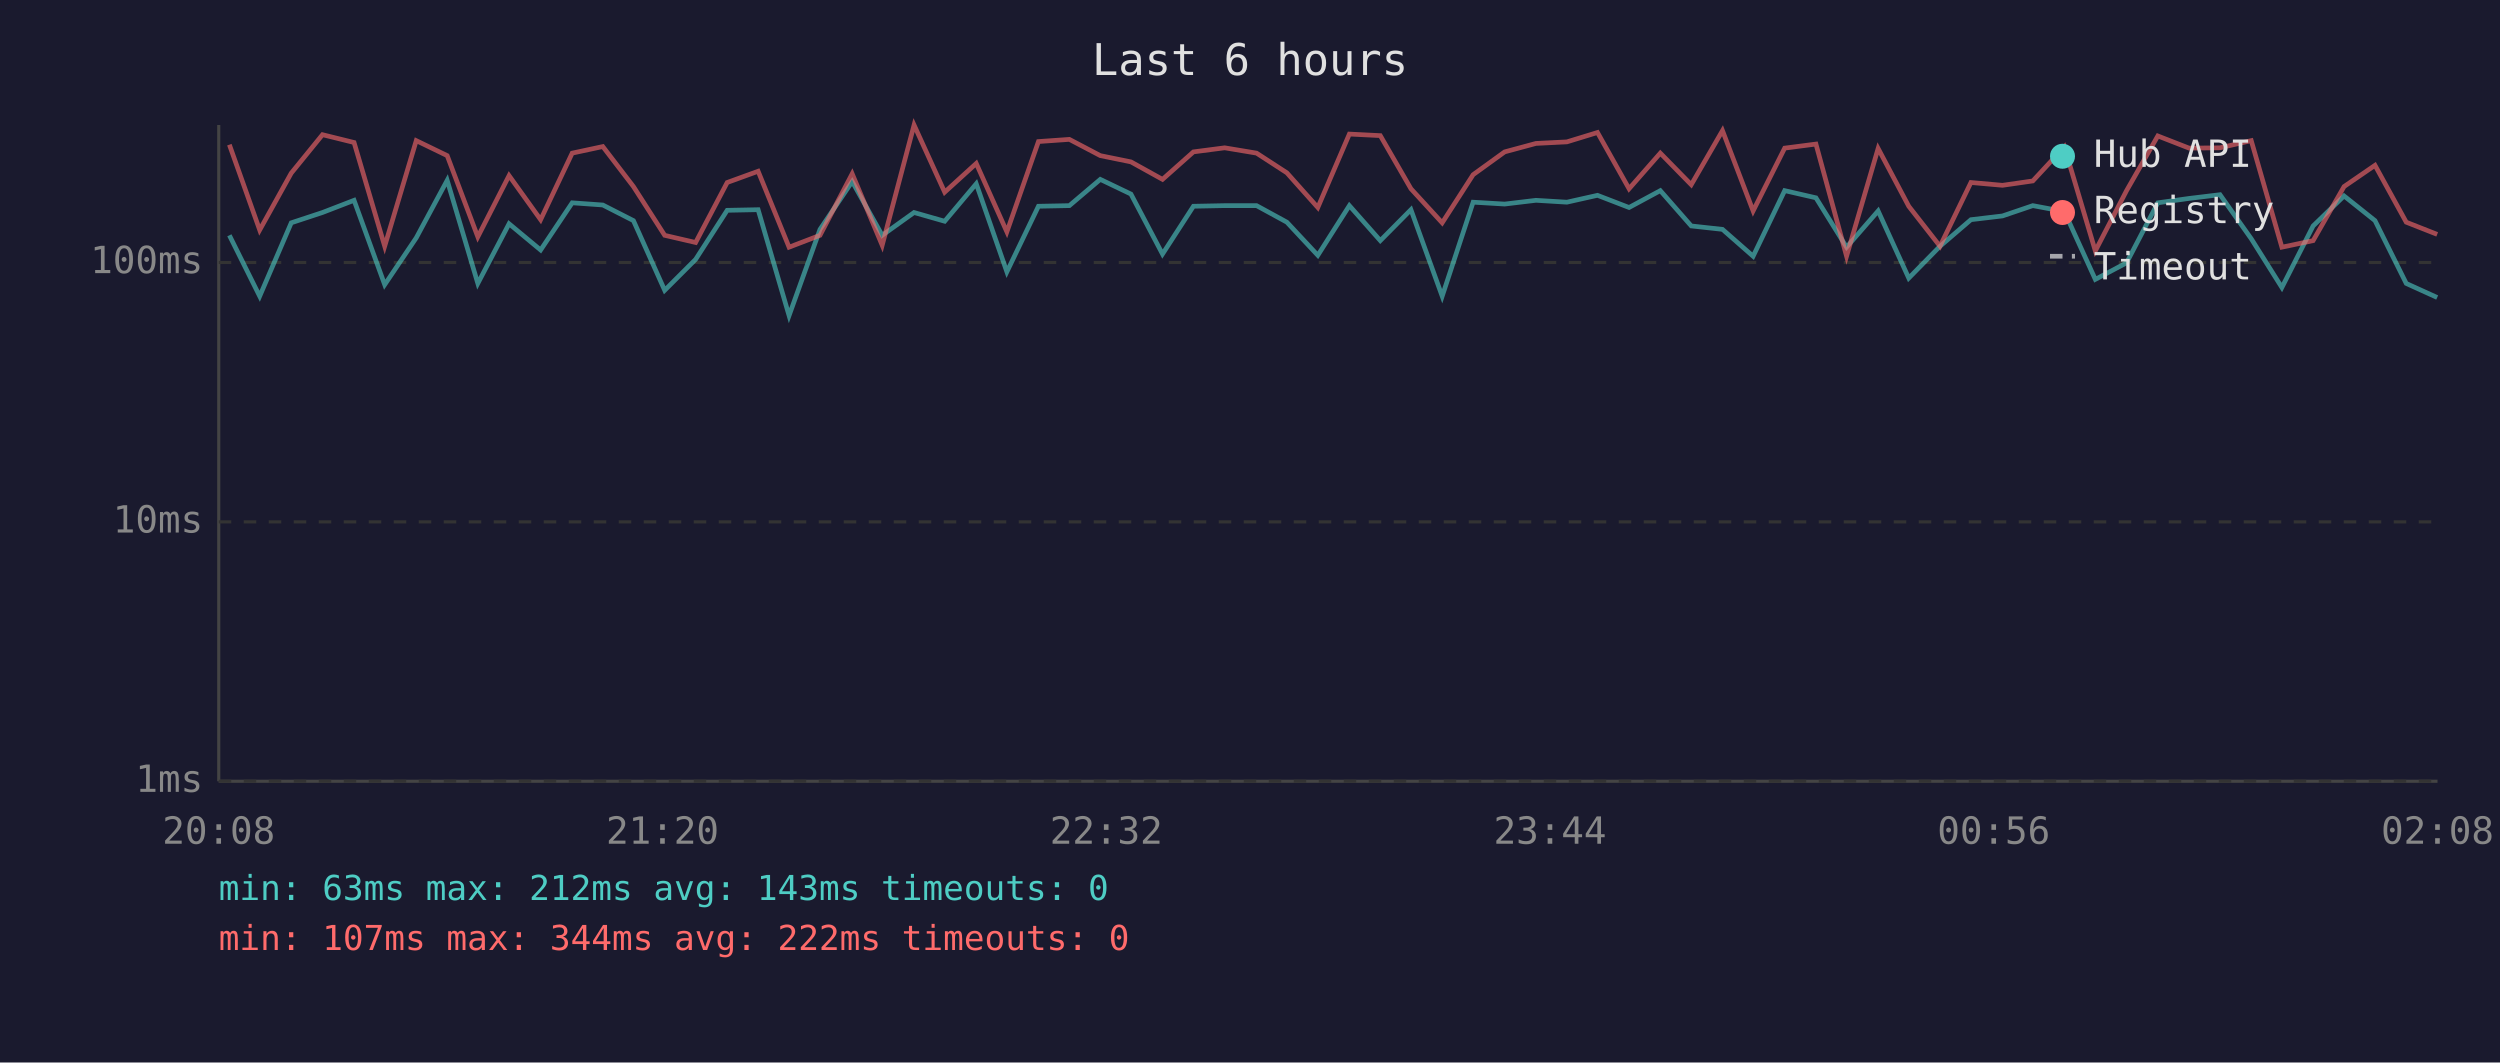
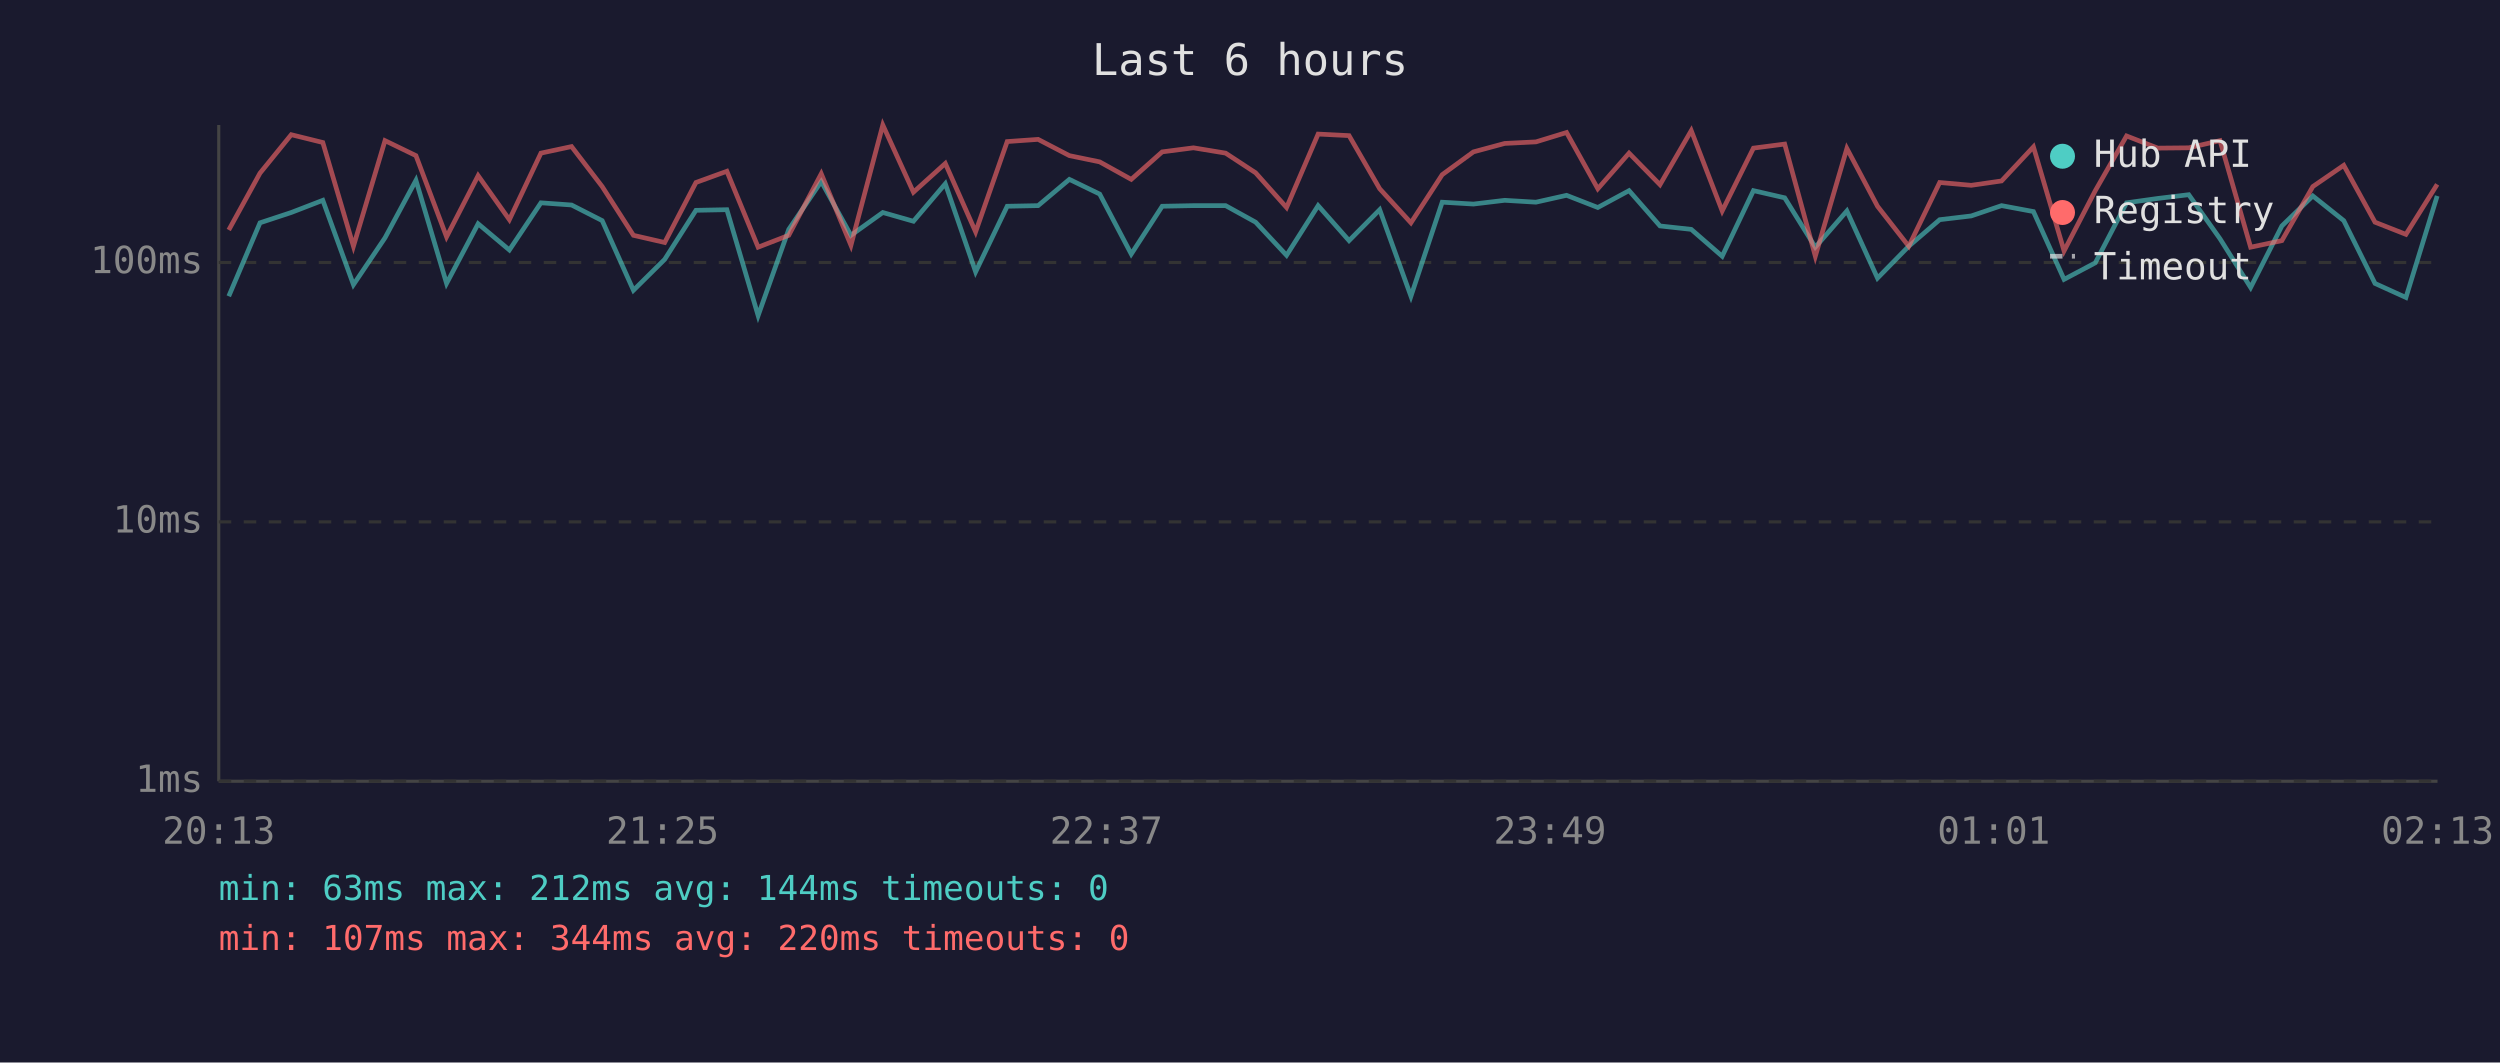
<svg xmlns="http://www.w3.org/2000/svg" viewBox="0 0 800 340" font-family="monospace" font-size="12">
  <rect width="800" height="340" fill="#1a1a2e" />
  <text x="400" y="24" fill="#e0e0e0" font-size="14" text-anchor="middle">Last 6 hours</text>
  <line x1="70" y1="40" x2="70" y2="250" stroke="#444" stroke-width="1" />
  <line x1="70" y1="250" x2="780" y2="250" stroke="#444" stroke-width="1" />
  <line x1="70" y1="250" x2="780" y2="250" stroke="#333" stroke-width="1" stroke-dasharray="4" />
  <text x="65" y="250" fill="#888" text-anchor="end" dominant-baseline="middle">1ms</text>
  <line x1="70" y1="167" x2="780" y2="167" stroke="#333" stroke-width="1" stroke-dasharray="4" />
  <text x="65" y="167" fill="#888" text-anchor="end" dominant-baseline="middle">10ms</text>
  <line x1="70" y1="84" x2="780" y2="84" stroke="#333" stroke-width="1" stroke-dasharray="4" />
  <text x="65" y="84" fill="#888" text-anchor="end" dominant-baseline="middle">100ms</text>
-   <text x="70" y="270" fill="#888" text-anchor="middle">20:08</text>
-   <text x="212" y="270" fill="#888" text-anchor="middle">21:20</text>
-   <text x="354" y="270" fill="#888" text-anchor="middle">22:32</text>
-   <text x="496" y="270" fill="#888" text-anchor="middle">23:44</text>
-   <text x="638" y="270" fill="#888" text-anchor="middle">00:56</text>
-   <text x="780" y="270" fill="#888" text-anchor="middle">02:08</text>
-   <polyline points="73.4,75.3 83.1,94.8 93.2,71.3 103.2,68.0 113.3,64.1 123.1,91.1 133.2,76.1 143.1,57.7 152.9,90.7 162.9,71.6 173.0,80.0 183.1,64.9 192.9,65.6 202.7,70.6 212.7,92.9 222.6,83.0 232.7,67.3 242.6,67.1 252.5,101.0 262.4,73.4 272.7,58.1 282.3,75.3 292.5,68.0 302.3,70.8 312.4,58.8 322.2,87.0 332.3,66.0 342.2,65.8 352.1,57.4 361.9,62.1 372.0,81.3 381.9,66.0 391.9,65.8 402.1,65.8 411.8,71.1 421.7,81.7 431.8,65.8 441.7,77.0 451.5,67.1 461.5,94.8 471.4,64.7 481.5,65.3 491.5,64.1 501.4,64.7 511.2,62.5 521.3,66.4 531.3,61.0 541.2,72.3 551.2,73.4 561.0,82.0 571.1,61.0 581.1,63.3 590.9,79.1 601.0,67.5 610.8,89.0 620.8,78.8 630.7,70.3 640.8,69.1 650.5,65.8 660.6,67.7 670.5,89.4 680.5,84.1 690.5,64.9 700.5,63.5 710.4,62.3 720.4,76.4 730.2,92.0 740.2,72.3 750.1,62.7 760.0,70.6 770.0,90.7 779.9,95.2" fill="none" stroke="#4ecdc4" stroke-width="1.5" opacity="0.6" />
-   <polyline points="73.4,46.3 83.1,73.6 93.2,55.4 103.2,43.1 113.3,45.6 123.1,78.8 133.2,45.0 143.1,49.8 152.9,75.8 162.9,56.2 173.0,70.3 183.1,49.0 192.9,46.9 202.7,59.7 212.7,75.3 222.6,77.6 232.7,58.4 242.6,54.8 252.5,79.1 262.4,75.3 272.7,55.6 282.3,78.5 292.5,40.0 302.3,61.5 312.4,52.3 322.2,74.2 332.3,45.3 342.2,44.6 352.1,49.8 361.9,51.8 372.0,57.4 381.9,48.6 391.9,47.3 402.1,49.0 411.8,55.3 421.7,66.4 431.8,42.9 441.7,43.4 451.5,60.4 461.5,71.3 471.4,55.9 481.5,48.6 491.5,45.9 501.4,45.4 511.2,42.4 521.3,60.4 531.3,49.0 541.2,59.1 551.2,41.8 561.0,67.5 571.1,47.4 581.1,46.1 590.9,82.0 601.0,47.5 610.8,66.0 620.8,78.8 630.7,58.4 640.8,59.3 650.5,57.9 660.6,47.0 670.5,80.3 680.5,61.0 690.5,43.5 700.5,47.4 710.4,47.3 720.4,45.0 730.2,79.1 740.2,77.0 750.1,59.7 760.0,52.9 770.0,71.1 779.9,75.0" fill="none" stroke="#ff6b6b" stroke-width="1.5" opacity="0.6" />
+   <text x="70" y="270" fill="#888" text-anchor="middle">20:13</text>
+   <text x="212" y="270" fill="#888" text-anchor="middle">21:25</text>
+   <text x="354" y="270" fill="#888" text-anchor="middle">22:37</text>
+   <text x="496" y="270" fill="#888" text-anchor="middle">23:49</text>
+   <text x="638" y="270" fill="#888" text-anchor="middle">01:01</text>
+   <text x="780" y="270" fill="#888" text-anchor="middle">02:13</text>
+   <polyline points="73.2,94.8 83.2,71.3 93.2,68.0 103.3,64.1 113.1,91.1 123.2,76.1 133.1,57.7 142.9,90.7 153.0,71.6 163.0,80.0 173.1,64.9 182.9,65.6 192.7,70.6 202.7,92.9 212.7,83.0 222.7,67.3 232.6,67.1 242.6,101.0 252.4,73.4 262.8,58.1 272.3,75.3 282.5,68.0 292.3,70.8 302.5,58.8 312.2,87.0 322.3,66.0 332.2,65.8 342.2,57.4 351.9,62.1 362.0,81.3 371.9,66.0 381.9,65.8 392.2,65.8 401.8,71.1 411.7,81.7 421.8,65.8 431.7,77.0 441.5,67.1 451.5,94.8 461.5,64.7 471.5,65.3 481.5,64.1 491.5,64.7 501.3,62.5 511.3,66.4 521.3,61.0 531.2,72.3 541.2,73.4 551.1,82.0 561.1,61.0 571.1,63.3 580.9,79.1 591.0,67.5 600.8,89.0 610.8,78.8 620.7,70.3 630.8,69.1 640.5,65.8 650.7,67.7 660.5,89.4 670.5,84.1 680.5,64.9 690.5,63.5 700.4,62.3 710.4,76.4 720.2,92.0 730.2,72.3 740.1,62.7 750.0,70.6 760.0,90.7 769.9,95.2 779.9,62.7" fill="none" stroke="#4ecdc4" stroke-width="1.5" opacity="0.6" />
+   <polyline points="73.2,73.6 83.2,55.4 93.2,43.1 103.3,45.6 113.1,78.8 123.2,45.0 133.1,49.8 142.9,75.8 153.0,56.2 163.0,70.3 173.1,49.0 182.9,46.9 192.7,59.7 202.7,75.3 212.7,77.6 222.7,58.4 232.6,54.8 242.6,79.1 252.4,75.3 262.8,55.6 272.3,78.5 282.5,40.0 292.3,61.5 302.5,52.3 312.2,74.2 322.3,45.3 332.2,44.6 342.2,49.8 351.9,51.8 362.0,57.4 371.9,48.6 381.9,47.3 392.2,49.0 401.8,55.3 411.7,66.4 421.8,42.9 431.7,43.4 441.5,60.4 451.5,71.3 461.5,55.9 471.5,48.6 481.5,45.9 491.5,45.4 501.3,42.4 511.3,60.4 521.3,49.0 531.2,59.1 541.2,41.8 551.1,67.5 561.1,47.4 571.1,46.1 580.9,82.0 591.0,47.5 600.8,66.0 610.8,78.8 620.7,58.4 630.8,59.3 640.5,57.9 650.7,47.0 660.5,80.3 670.5,61.0 680.5,43.5 690.5,47.4 700.4,47.3 710.4,45.0 720.2,79.1 730.2,77.0 740.1,59.7 750.0,52.9 760.0,71.1 769.9,75.0 779.9,59.0" fill="none" stroke="#ff6b6b" stroke-width="1.5" opacity="0.6" />
  <circle cx="660" cy="50" r="4" fill="#4ecdc4" />
  <text x="670" y="50" fill="#e0e0e0" dominant-baseline="middle">Hub API</text>
  <circle cx="660" cy="68" r="4" fill="#ff6b6b" />
  <text x="670" y="68" fill="#e0e0e0" dominant-baseline="middle">Registry</text>
  <line x1="656" y1="82" x2="664" y2="82" stroke="#e0e0e0" stroke-width="1.5" stroke-dasharray="4,3" opacity="0.7" />
  <text x="670" y="86" fill="#e0e0e0" dominant-baseline="middle">Timeout</text>
-   <text x="70" y="288" fill="#4ecdc4" font-size="11">min: 63ms  max: 212ms  avg: 143ms  timeouts: 0</text>
-   <text x="70" y="304" fill="#ff6b6b" font-size="11">min: 107ms  max: 344ms  avg: 222ms  timeouts: 0</text>
+   <text x="70" y="288" fill="#4ecdc4" font-size="11">min: 63ms  max: 212ms  avg: 144ms  timeouts: 0</text>
+   <text x="70" y="304" fill="#ff6b6b" font-size="11">min: 107ms  max: 344ms  avg: 220ms  timeouts: 0</text>
</svg>
